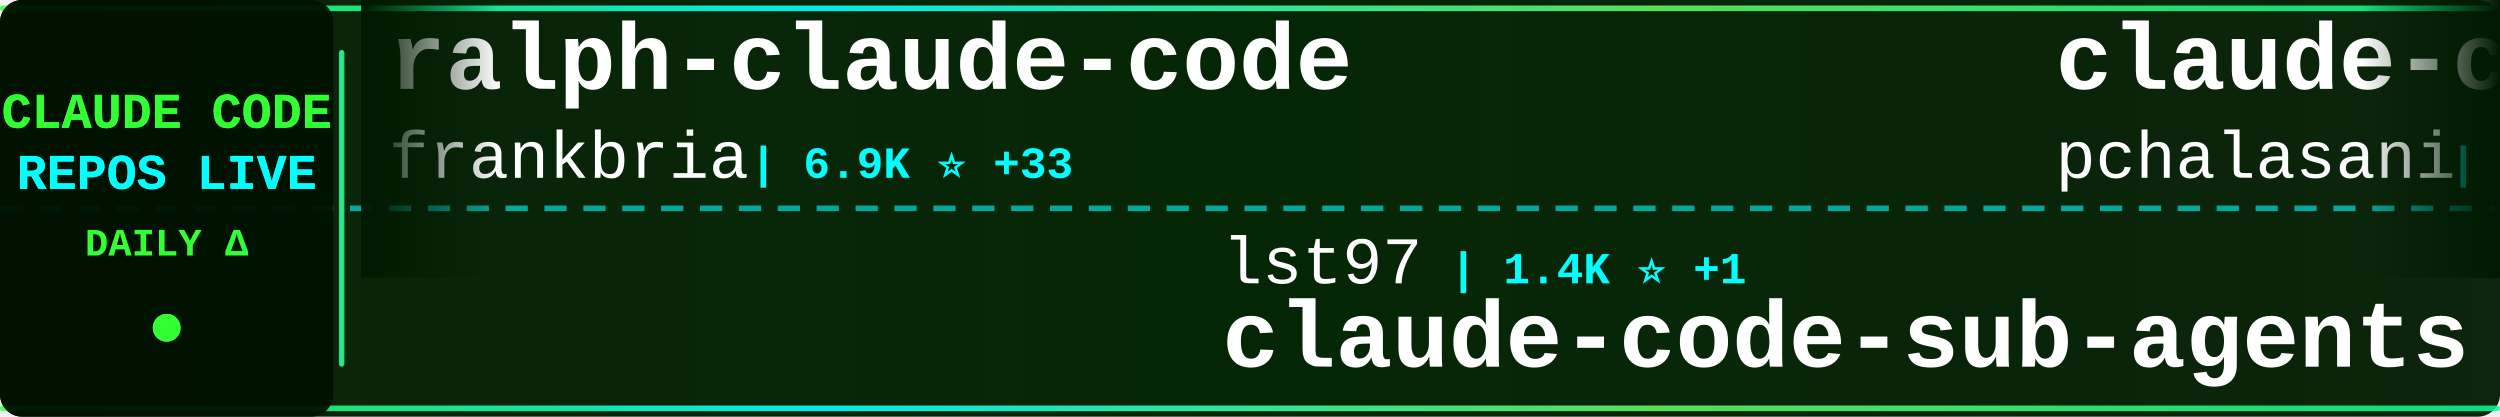
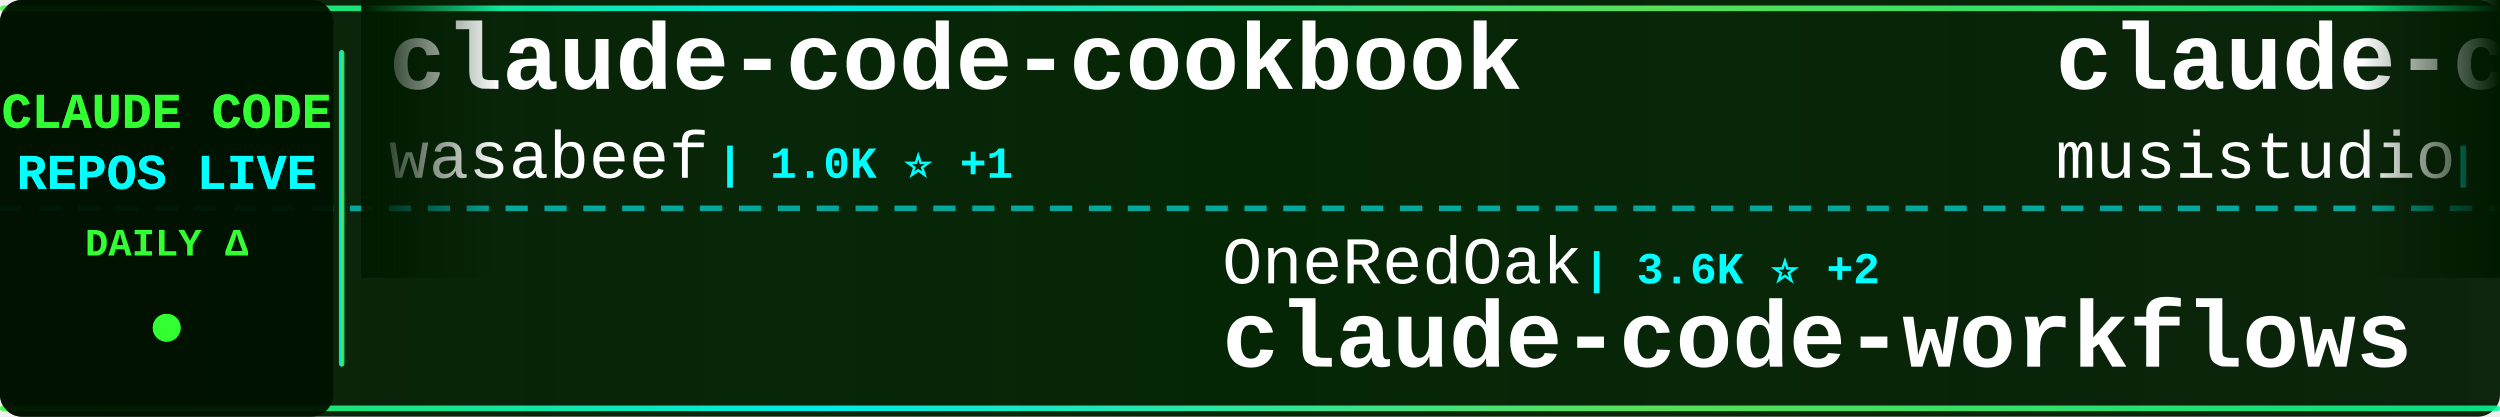
<svg xmlns="http://www.w3.org/2000/svg" width="900" height="150">
  <defs>
    <linearGradient id="tickerBg" x1="0%" y1="0%" x2="100%" y2="0%">
      <stop offset="0%" style="stop-color:#001a00;stop-opacity:0.95" />
      <stop offset="50%" style="stop-color:#002200;stop-opacity:0.98" />
      <stop offset="100%" style="stop-color:#001a00;stop-opacity:0.95" />
    </linearGradient>
    <linearGradient id="borderGrad" x1="0%" y1="0%" x2="100%" y2="0%">
      <stop offset="0%" style="stop-color:#33ff33;stop-opacity:0.85">
        <animate attributeName="stop-opacity" values="0.85;1;0.85" dur="2s" repeatCount="indefinite" />
      </stop>
      <stop offset="33%" style="stop-color:#00ffff;stop-opacity:0.9">
        <animate attributeName="stop-opacity" values="0.9;1;0.9" dur="2.2s" repeatCount="indefinite" />
      </stop>
      <stop offset="66%" style="stop-color:#66ff66;stop-opacity:0.85">
        <animate attributeName="stop-opacity" values="0.85;1;0.85" dur="1.8s" repeatCount="indefinite" />
      </stop>
      <stop offset="100%" style="stop-color:#00ff99;stop-opacity:0.85">
        <animate attributeName="stop-opacity" values="0.85;1;0.85" dur="2s" repeatCount="indefinite" />
      </stop>
    </linearGradient>
    <filter id="textGlow">
      <feGaussianBlur stdDeviation="0.1" result="coloredBlur" />
      <feMerge>
        <feMergeNode in="coloredBlur" />
        <feMergeNode in="SourceGraphic" />
      </feMerge>
    </filter>
    <filter id="metricGlow">
      <feGaussianBlur stdDeviation="0.2" result="coloredBlur" />
      <feMerge>
        <feMergeNode in="coloredBlur" />
        <feMergeNode in="SourceGraphic" />
      </feMerge>
    </filter>
    <linearGradient id="leftFade" x1="0%" y1="0%" x2="100%" y2="0%">
      <stop offset="0%" style="stop-color:#001a00;stop-opacity:1" />
      <stop offset="100%" style="stop-color:#001a00;stop-opacity:0" />
    </linearGradient>
    <linearGradient id="rightFade" x1="0%" y1="0%" x2="100%" y2="0%">
      <stop offset="0%" style="stop-color:#001a00;stop-opacity:0" />
      <stop offset="100%" style="stop-color:#001a00;stop-opacity:1" />
    </linearGradient>
  </defs>
  <rect width="900" height="150" fill="url(#tickerBg)" rx="8" />
  <rect x="0" y="2" width="900" height="2" fill="url(#borderGrad)" rx="1" />
  <rect x="0" y="146" width="900" height="2" fill="url(#borderGrad)" rx="1" />
  <line x1="0" y1="75" x2="900" y2="75" stroke="#00ffff" stroke-width="2" stroke-dasharray="8 6" opacity="0.6" />
  <rect x="0" y="0" width="120" height="150" fill="#001100" opacity="0.95" rx="8" />
  <text x="60" y="46" font-family="'Courier New', monospace" font-size="18" font-weight="bold" fill="#33ff33" text-anchor="middle" filter="url(#textGlow)">
    CLAUDE CODE
  </text>
  <text x="60" y="68" font-family="'Courier New', monospace" font-size="18" font-weight="bold" fill="#00ffff" text-anchor="middle" filter="url(#textGlow)">
    REPOS LIVE
  </text>
  <text x="60" y="92" font-family="'Courier New', monospace" font-size="14" font-weight="bold" fill="#33ff33" text-anchor="middle">
    DAILY Δ
  </text>
  <circle cx="60" cy="118" r="5" fill="#33ff33" filter="url(#metricGlow)">
    <animate attributeName="r" values="4;6;4" dur="1.5s" repeatCount="indefinite" />
    <animate attributeName="opacity" values="0.6;1;0.6" dur="1.5s" repeatCount="indefinite" />
  </circle>
  <rect x="122" y="18" width="2" height="114" fill="url(#borderGrad)" rx="1" />
  <clipPath id="tickerClip">
    <rect x="130" y="0" width="770" height="150" />
  </clipPath>
  <g clip-path="url(#tickerClip)">
    <g id="tickerItems">
      <animateTransform attributeName="transform" attributeType="XML" type="translate" from="0 0" to="-3000 0" dur="54s" repeatCount="indefinite" />
      <g transform="translate(0, 0)">
-         <text x="140" y="32" font-family="'Courier New', monospace" font-size="34" font-weight="bold" fill="#ffffff">ralph-claude-code</text>
-         <text x="140" y="64" font-family="'Courier New', monospace" font-size="24" font-weight="normal" fill="#ffffff" opacity="1.0">frankbria</text>
-         <text x="270" y="64" font-family="'Courier New', monospace" font-size="16" font-weight="bold" fill="#00ffff"> | 6.9K ⭐ +33</text>
+         <text x="140" y="32" font-family="'Courier New', monospace" font-size="34" font-weight="bold" fill="#ffffff">claude-code-cookbook</text>
+         <text x="140" y="64" font-family="'Courier New', monospace" font-size="24" font-weight="normal" fill="#ffffff" opacity="1.0">wasabeef</text>
+         <text x="258" y="64" font-family="'Courier New', monospace" font-size="16" font-weight="bold" fill="#00ffff"> | 1.0K ⭐ +1</text>
      </g>
      <g transform="translate(300, 0)">
-         <text x="140" y="102" font-family="'Courier New', monospace" font-size="24" font-weight="normal" fill="#ffffff" opacity="1.0">lst97</text>
-         <text x="222" y="102" font-family="'Courier New', monospace" font-size="16" font-weight="bold" fill="#00ffff"> | 1.4K ⭐ +1</text>
-         <text x="140" y="132" font-family="'Courier New', monospace" font-size="34" font-weight="bold" fill="#ffffff">claude-code-sub-agents</text>
+         <text x="140" y="102" font-family="'Courier New', monospace" font-size="24" font-weight="normal" fill="#ffffff" opacity="1.0">OneRedOak</text>
+         <text x="270" y="102" font-family="'Courier New', monospace" font-size="16" font-weight="bold" fill="#00ffff"> | 3.6K ⭐ +2</text>
+         <text x="140" y="132" font-family="'Courier New', monospace" font-size="34" font-weight="bold" fill="#ffffff">claude-code-workflows</text>
      </g>
      <g transform="translate(600, 0)">
-         <text x="140" y="32" font-family="'Courier New', monospace" font-size="34" font-weight="bold" fill="#ffffff">claude-code-tools</text>
-         <text x="140" y="64" font-family="'Courier New', monospace" font-size="24" font-weight="normal" fill="#ffffff" opacity="1.0">pchalasani</text>
-         <text x="282" y="64" font-family="'Courier New', monospace" font-size="16" font-weight="bold" fill="#00ffff"> | 1.4K ⭐ +4</text>
+         <text x="140" y="32" font-family="'Courier New', monospace" font-size="34" font-weight="bold" fill="#ffffff">claude-code-router</text>
+         <text x="140" y="64" font-family="'Courier New', monospace" font-size="24" font-weight="normal" fill="#ffffff" opacity="1.0">musistudio</text>
+         <text x="282" y="64" font-family="'Courier New', monospace" font-size="16" font-weight="bold" fill="#00ffff"> | 27.9K ⭐ +46</text>
      </g>
      <g transform="translate(900, 0)">
-         <text x="140" y="102" font-family="'Courier New', monospace" font-size="24" font-weight="normal" fill="#ffffff" opacity="1.0">andrepimenta</text>
-         <text x="306" y="102" font-family="'Courier New', monospace" font-size="16" font-weight="bold" fill="#00ffff"> | 991 ⭐</text>
-         <text x="140" y="132" font-family="'Courier New', monospace" font-size="34" font-weight="bold" fill="#ffffff">claude-code-chat</text>
+         <text x="140" y="102" font-family="'Courier New', monospace" font-size="24" font-weight="normal" fill="#ffffff" opacity="1.0">simonw</text>
+         <text x="234" y="102" font-family="'Courier New', monospace" font-size="16" font-weight="bold" fill="#00ffff"> | 999 ⭐ +2</text>
+         <text x="140" y="132" font-family="'Courier New', monospace" font-size="34" font-weight="bold" fill="#ffffff">claude-code-transcripts</text>
      </g>
      <g transform="translate(1200, 0)">
-         <text x="140" y="32" font-family="'Courier New', monospace" font-size="34" font-weight="bold" fill="#ffffff">claude-code</text>
-         <text x="140" y="64" font-family="'Courier New', monospace" font-size="24" font-weight="normal" fill="#ffffff" opacity="1.0">laravel</text>
-         <text x="246" y="64" font-family="'Courier New', monospace" font-size="16" font-weight="bold" fill="#00ffff"> | 491 ⭐</text>
+         <text x="140" y="32" font-family="'Courier New', monospace" font-size="34" font-weight="bold" fill="#ffffff">ralph</text>
+         <text x="140" y="64" font-family="'Courier New', monospace" font-size="24" font-weight="normal" fill="#ffffff" opacity="1.0">snarktank</text>
+         <text x="270" y="64" font-family="'Courier New', monospace" font-size="16" font-weight="bold" fill="#00ffff"> | 10.4K ⭐ +79</text>
      </g>
      <g transform="translate(1500, 0)">
-         <text x="140" y="102" font-family="'Courier New', monospace" font-size="24" font-weight="normal" fill="#ffffff" opacity="1.0">zhukunpenglinyutong</text>
-         <text x="390" y="102" font-family="'Courier New', monospace" font-size="16" font-weight="bold" fill="#00ffff"> | 1.2K ⭐ +1</text>
-         <text x="140" y="132" font-family="'Courier New', monospace" font-size="34" font-weight="bold" fill="#ffffff">idea-claude-code-gui</text>
+         <text x="140" y="102" font-family="'Courier New', monospace" font-size="24" font-weight="normal" fill="#ffffff" opacity="1.0">Matt-Dionis</text>
+         <text x="294" y="102" font-family="'Courier New', monospace" font-size="16" font-weight="bold" fill="#00ffff"> | 615 ⭐</text>
+         <text x="140" y="132" font-family="'Courier New', monospace" font-size="34" font-weight="bold" fill="#ffffff">claude-code-configs</text>
      </g>
      <g transform="translate(1800, 0)">
-         <text x="140" y="32" font-family="'Courier New', monospace" font-size="34" font-weight="bold" fill="#ffffff">vibe-kanban</text>
-         <text x="140" y="64" font-family="'Courier New', monospace" font-size="24" font-weight="normal" fill="#ffffff" opacity="1.0">BloopAI</text>
-         <text x="246" y="64" font-family="'Courier New', monospace" font-size="16" font-weight="bold" fill="#00ffff"> | 21.2K ⭐ +53</text>
+         <text x="140" y="32" font-family="'Courier New', monospace" font-size="34" font-weight="bold" fill="#ffffff">claude-code-base-action</text>
+         <text x="140" y="64" font-family="'Courier New', monospace" font-size="24" font-weight="normal" fill="#ffffff" opacity="1.0">anthropics</text>
+         <text x="282" y="64" font-family="'Courier New', monospace" font-size="16" font-weight="bold" fill="#00ffff"> | 575 ⭐</text>
      </g>
      <g transform="translate(2100, 0)">
-         <text x="140" y="102" font-family="'Courier New', monospace" font-size="24" font-weight="normal" fill="#ffffff" opacity="1.0">anthropics</text>
-         <text x="282" y="102" font-family="'Courier New', monospace" font-size="16" font-weight="bold" fill="#00ffff"> | 3.0K ⭐ +7</text>
-         <text x="140" y="132" font-family="'Courier New', monospace" font-size="34" font-weight="bold" fill="#ffffff">claude-code-security-rev...</text>
+         <text x="140" y="102" font-family="'Courier New', monospace" font-size="24" font-weight="normal" fill="#ffffff" opacity="1.0">farion1231</text>
+         <text x="282" y="102" font-family="'Courier New', monospace" font-size="16" font-weight="bold" fill="#00ffff"> | 18.3K ⭐ +203</text>
+         <text x="140" y="132" font-family="'Courier New', monospace" font-size="34" font-weight="bold" fill="#ffffff">cc-switch</text>
      </g>
      <g transform="translate(2400, 0)">
-         <text x="140" y="32" font-family="'Courier New', monospace" font-size="34" font-weight="bold" fill="#ffffff">claude-code-prompt-impro...</text>
-         <text x="140" y="64" font-family="'Courier New', monospace" font-size="24" font-weight="normal" fill="#ffffff" opacity="1.0">severity1</text>
-         <text x="270" y="64" font-family="'Courier New', monospace" font-size="16" font-weight="bold" fill="#00ffff"> | 1.1K ⭐ +2</text>
+         <text x="140" y="32" font-family="'Courier New', monospace" font-size="34" font-weight="bold" fill="#ffffff">claude-code-infrastructu...</text>
+         <text x="140" y="64" font-family="'Courier New', monospace" font-size="24" font-weight="normal" fill="#ffffff" opacity="1.0">diet103</text>
+         <text x="246" y="64" font-family="'Courier New', monospace" font-size="16" font-weight="bold" fill="#00ffff"> | 8.9K ⭐ +6</text>
      </g>
      <g transform="translate(2700, 0)">
-         <text x="140" y="102" font-family="'Courier New', monospace" font-size="24" font-weight="normal" fill="#ffffff" opacity="1.0">snarktank</text>
-         <text x="270" y="102" font-family="'Courier New', monospace" font-size="16" font-weight="bold" fill="#00ffff"> | 10.3K ⭐ +80</text>
-         <text x="140" y="132" font-family="'Courier New', monospace" font-size="34" font-weight="bold" fill="#ffffff">ralph</text>
+         <text x="140" y="102" font-family="'Courier New', monospace" font-size="24" font-weight="normal" fill="#ffffff" opacity="1.0">pedrohcgs</text>
+         <text x="270" y="102" font-family="'Courier New', monospace" font-size="16" font-weight="bold" fill="#00ffff"> | 268 ⭐ +24</text>
+         <text x="140" y="132" font-family="'Courier New', monospace" font-size="34" font-weight="bold" fill="#ffffff">claude-code-my-workflow</text>
      </g>
      <g transform="translate(3000, 0)">
-         <text x="140" y="32" font-family="'Courier New', monospace" font-size="34" font-weight="bold" fill="#ffffff">ralph-claude-code</text>
-         <text x="140" y="64" font-family="'Courier New', monospace" font-size="24" font-weight="normal" fill="#ffffff" opacity="1.0">frankbria</text>
-         <text x="270" y="64" font-family="'Courier New', monospace" font-size="16" font-weight="bold" fill="#00ffff"> | 6.9K ⭐ +33</text>
+         <text x="140" y="32" font-family="'Courier New', monospace" font-size="34" font-weight="bold" fill="#ffffff">claude-code-cookbook</text>
+         <text x="140" y="64" font-family="'Courier New', monospace" font-size="24" font-weight="normal" fill="#ffffff" opacity="1.0">wasabeef</text>
+         <text x="258" y="64" font-family="'Courier New', monospace" font-size="16" font-weight="bold" fill="#00ffff"> | 1.0K ⭐ +1</text>
      </g>
      <g transform="translate(3300, 0)">
-         <text x="140" y="102" font-family="'Courier New', monospace" font-size="24" font-weight="normal" fill="#ffffff" opacity="1.0">lst97</text>
-         <text x="222" y="102" font-family="'Courier New', monospace" font-size="16" font-weight="bold" fill="#00ffff"> | 1.4K ⭐ +1</text>
-         <text x="140" y="132" font-family="'Courier New', monospace" font-size="34" font-weight="bold" fill="#ffffff">claude-code-sub-agents</text>
+         <text x="140" y="102" font-family="'Courier New', monospace" font-size="24" font-weight="normal" fill="#ffffff" opacity="1.0">OneRedOak</text>
+         <text x="270" y="102" font-family="'Courier New', monospace" font-size="16" font-weight="bold" fill="#00ffff"> | 3.6K ⭐ +2</text>
+         <text x="140" y="132" font-family="'Courier New', monospace" font-size="34" font-weight="bold" fill="#ffffff">claude-code-workflows</text>
      </g>
      <g transform="translate(3600, 0)">
-         <text x="140" y="32" font-family="'Courier New', monospace" font-size="34" font-weight="bold" fill="#ffffff">claude-code-tools</text>
-         <text x="140" y="64" font-family="'Courier New', monospace" font-size="24" font-weight="normal" fill="#ffffff" opacity="1.0">pchalasani</text>
-         <text x="282" y="64" font-family="'Courier New', monospace" font-size="16" font-weight="bold" fill="#00ffff"> | 1.4K ⭐ +4</text>
+         <text x="140" y="32" font-family="'Courier New', monospace" font-size="34" font-weight="bold" fill="#ffffff">claude-code-router</text>
+         <text x="140" y="64" font-family="'Courier New', monospace" font-size="24" font-weight="normal" fill="#ffffff" opacity="1.0">musistudio</text>
+         <text x="282" y="64" font-family="'Courier New', monospace" font-size="16" font-weight="bold" fill="#00ffff"> | 27.9K ⭐ +46</text>
      </g>
      <g transform="translate(3900, 0)">
-         <text x="140" y="102" font-family="'Courier New', monospace" font-size="24" font-weight="normal" fill="#ffffff" opacity="1.0">andrepimenta</text>
-         <text x="306" y="102" font-family="'Courier New', monospace" font-size="16" font-weight="bold" fill="#00ffff"> | 991 ⭐</text>
-         <text x="140" y="132" font-family="'Courier New', monospace" font-size="34" font-weight="bold" fill="#ffffff">claude-code-chat</text>
+         <text x="140" y="102" font-family="'Courier New', monospace" font-size="24" font-weight="normal" fill="#ffffff" opacity="1.0">simonw</text>
+         <text x="234" y="102" font-family="'Courier New', monospace" font-size="16" font-weight="bold" fill="#00ffff"> | 999 ⭐ +2</text>
+         <text x="140" y="132" font-family="'Courier New', monospace" font-size="34" font-weight="bold" fill="#ffffff">claude-code-transcripts</text>
      </g>
    </g>
  </g>
  <rect x="130" y="0" width="50" height="100" fill="url(#leftFade)" />
  <rect x="850" y="0" width="50" height="100" fill="url(#rightFade)" />
</svg>
